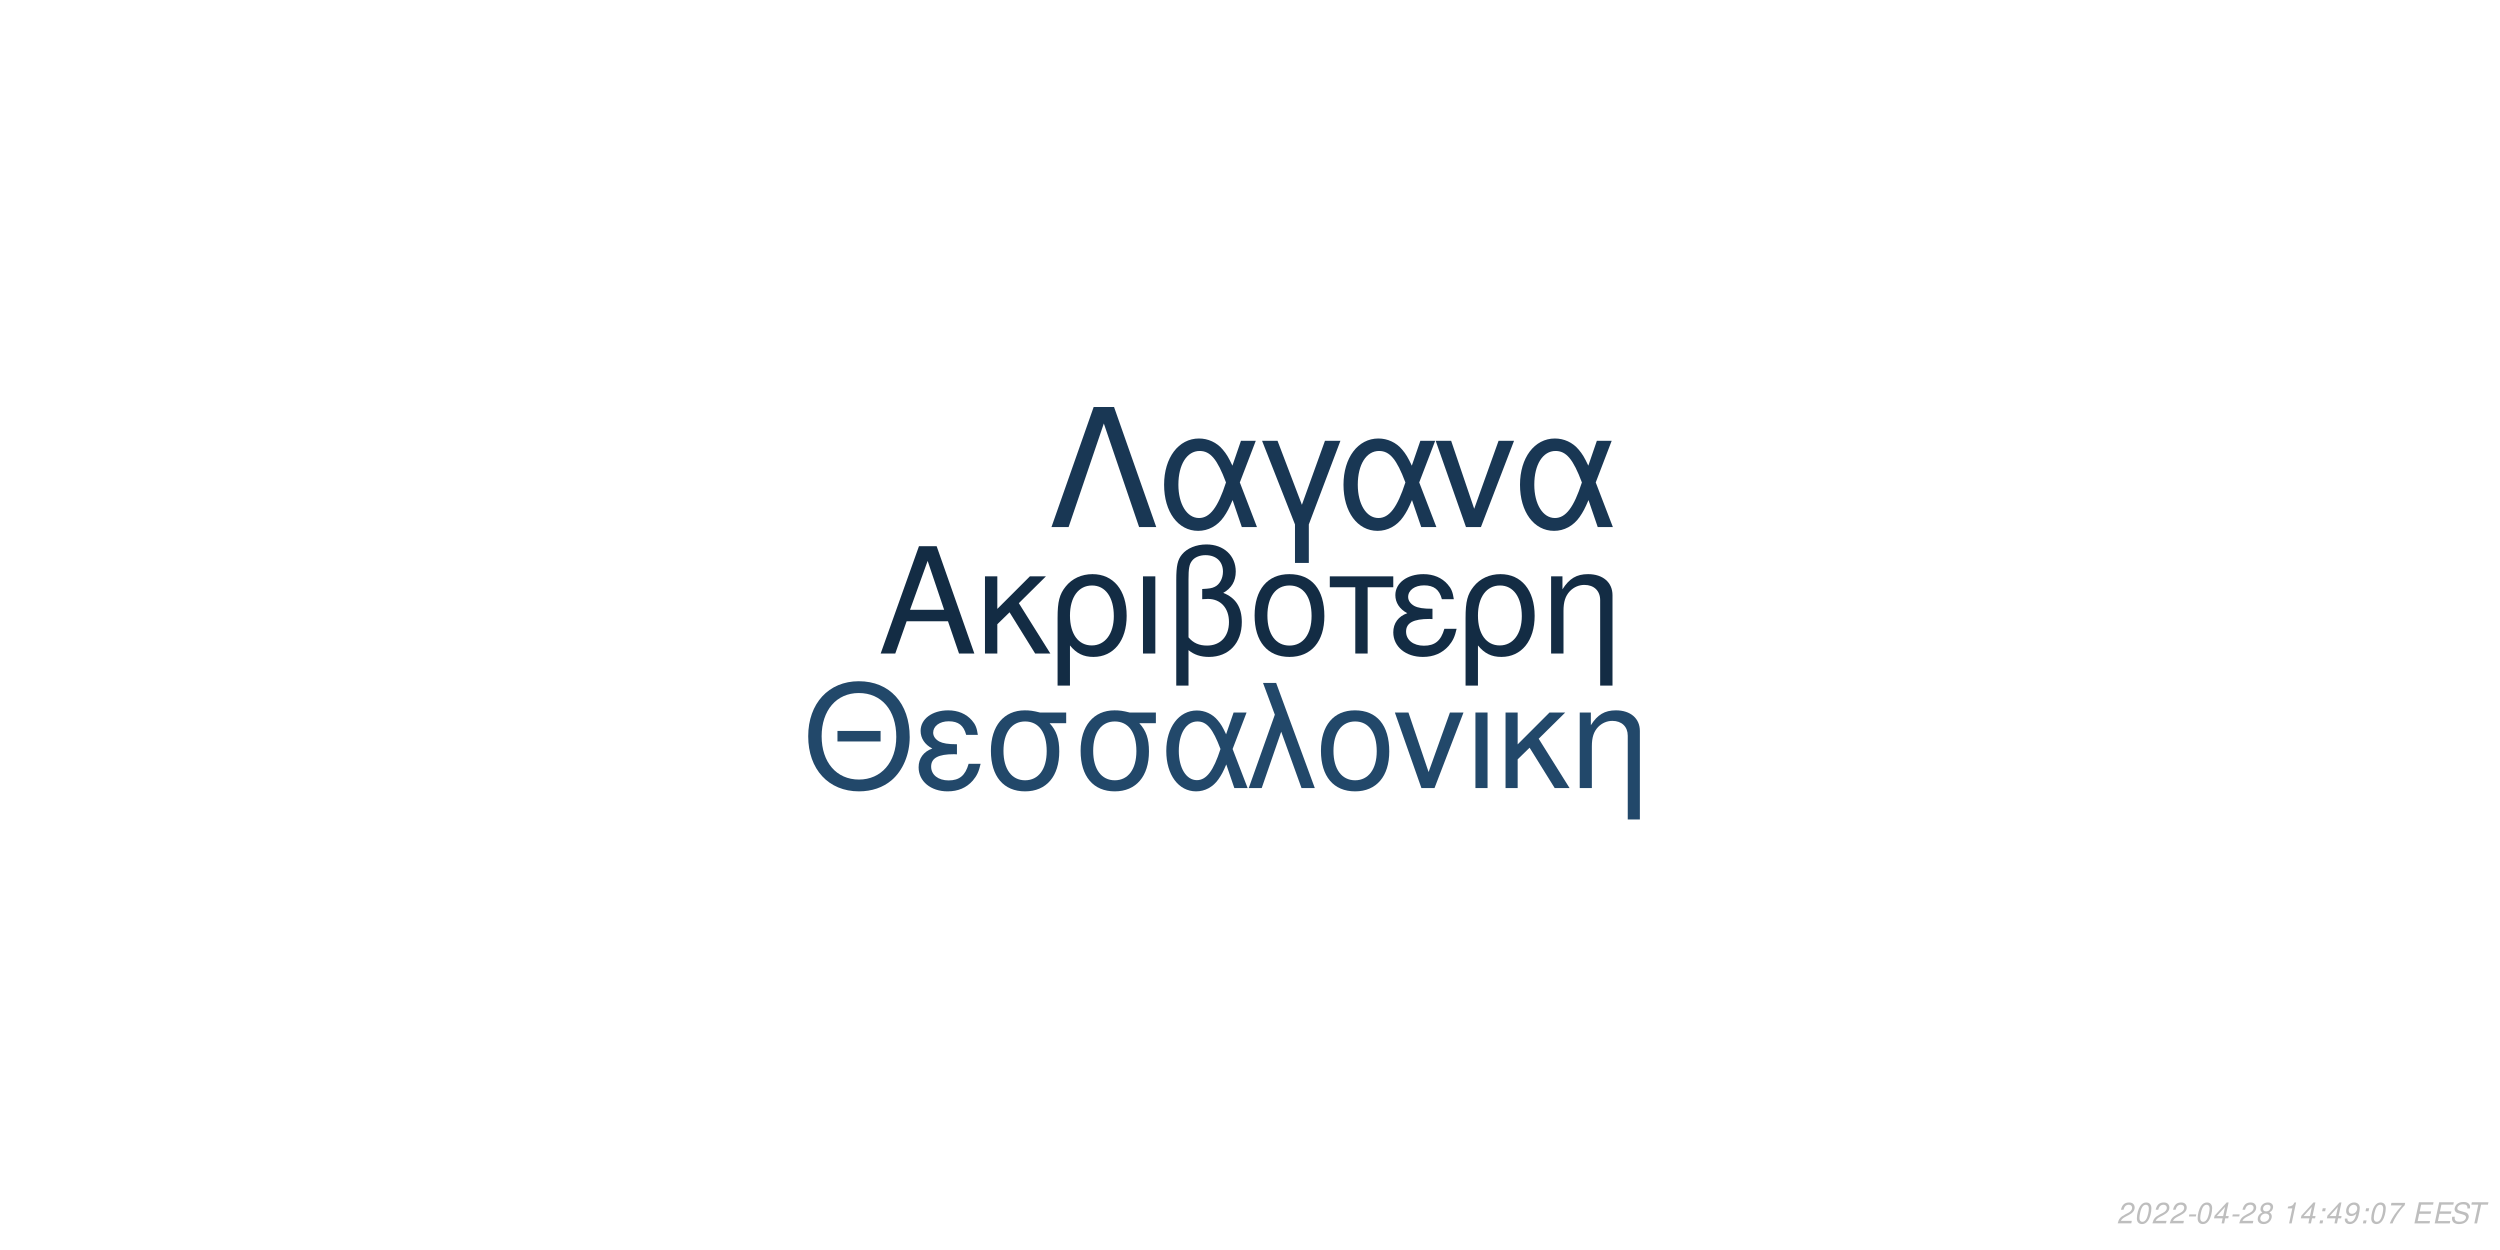
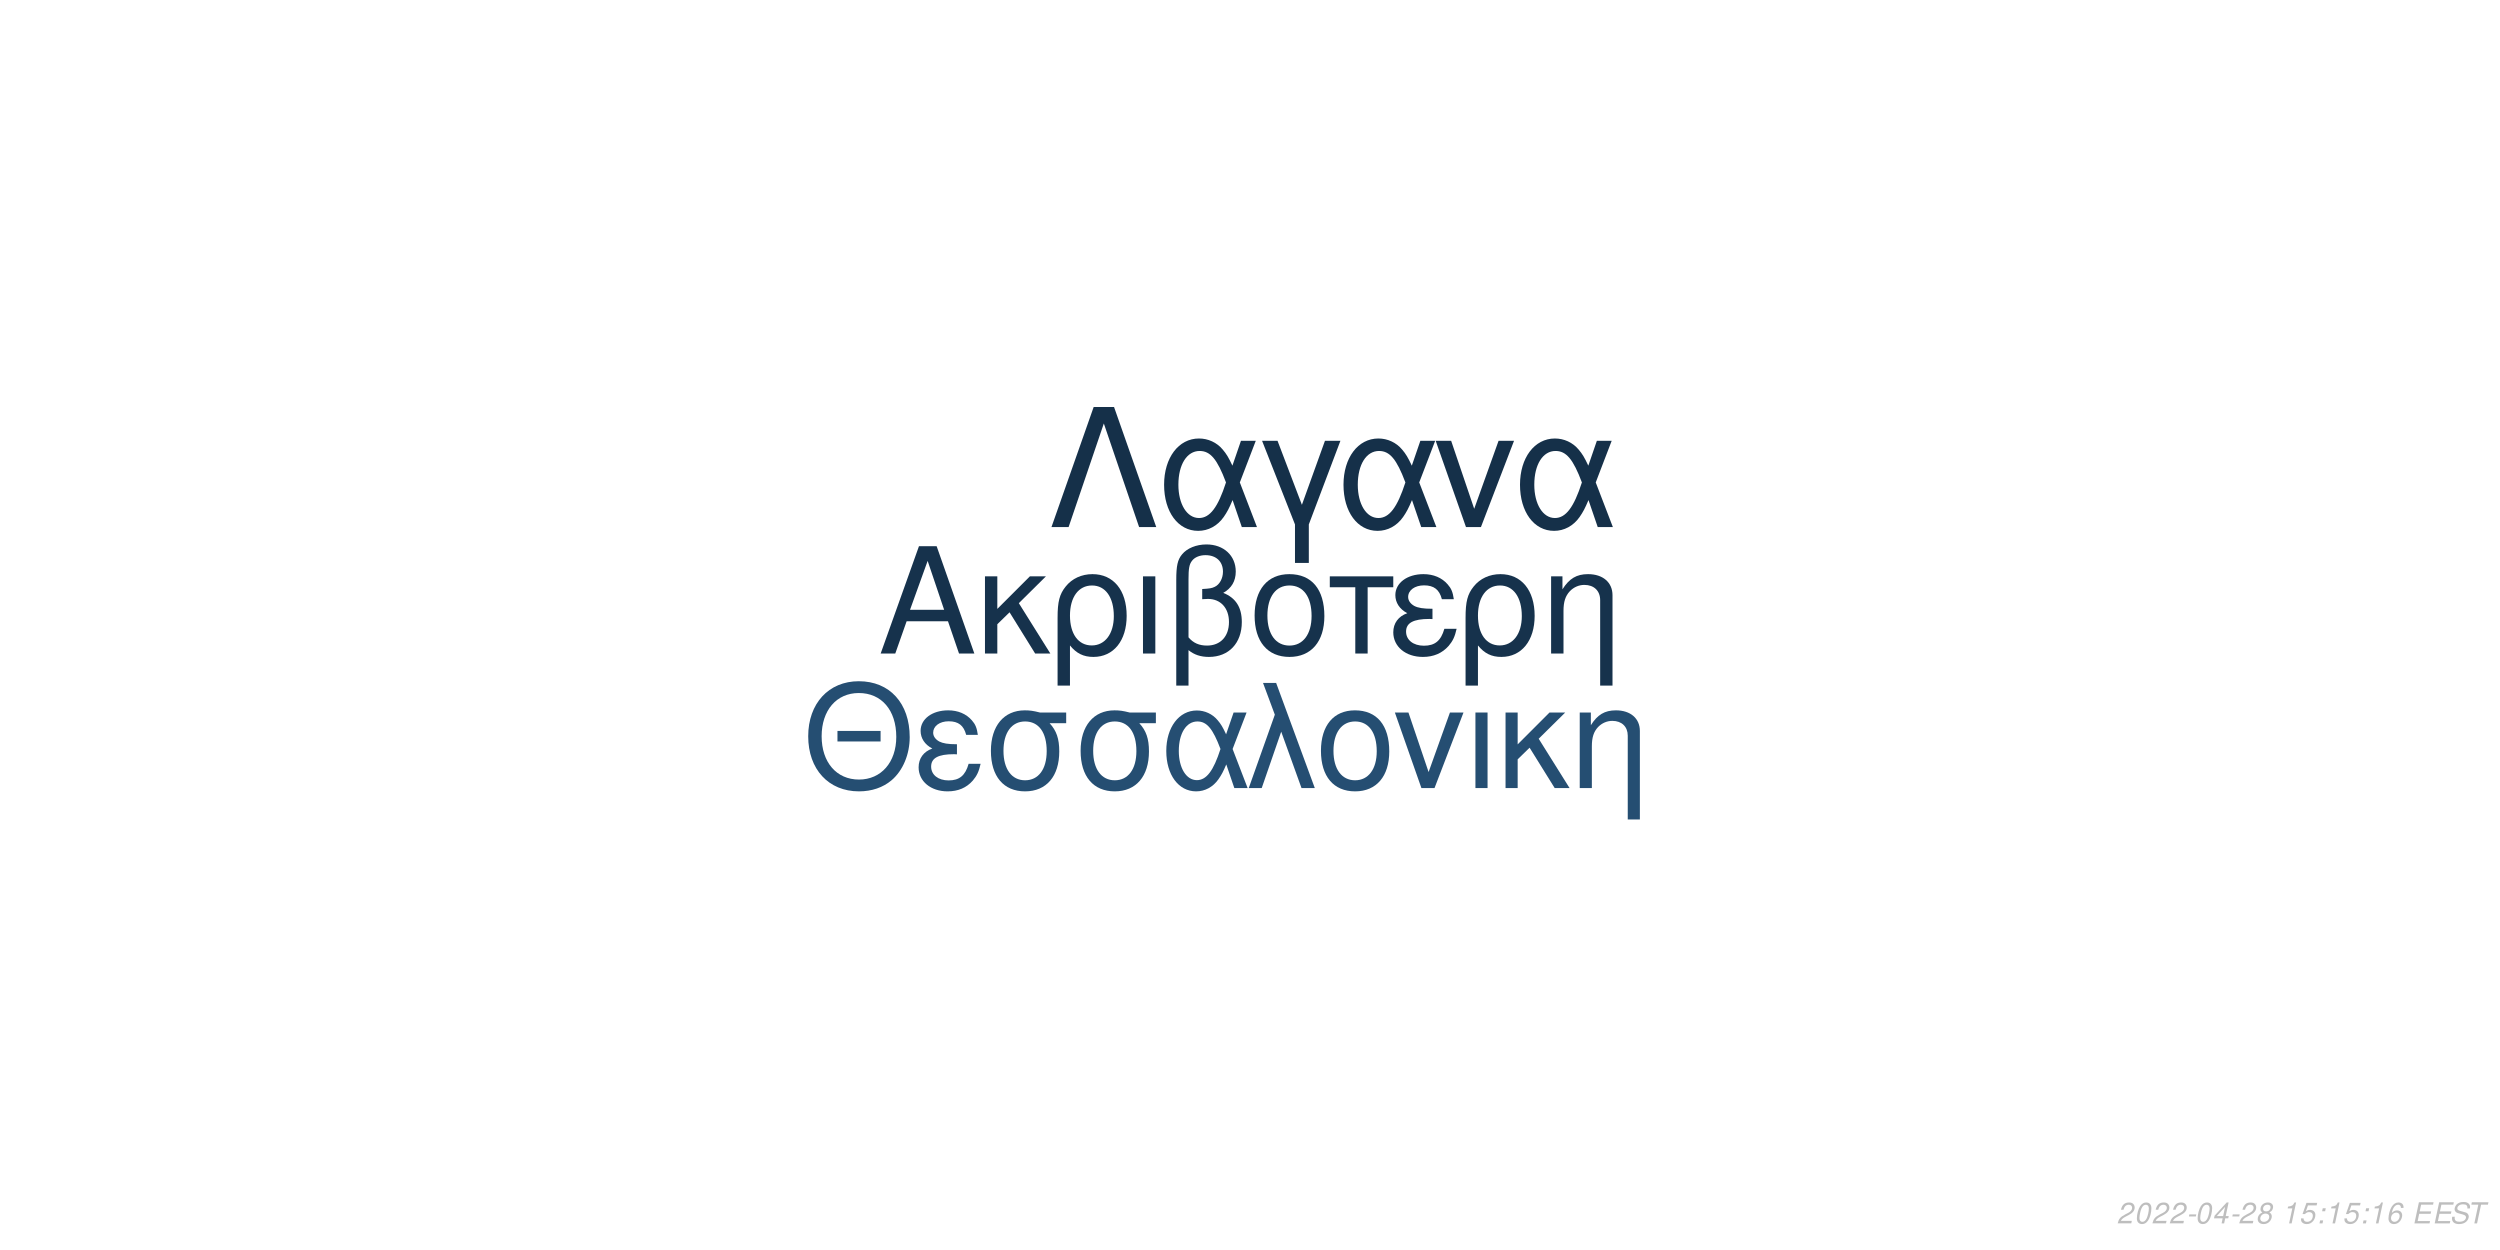
<svg xmlns="http://www.w3.org/2000/svg" xmlns:xlink="http://www.w3.org/1999/xlink" width="864pt" height="432pt" viewBox="0 0 864 432" version="1.1">
  <defs>
    <g>
      <symbol overflow="visible" id="glyph0-0">
        <path style="stroke:none;" d="" />
      </symbol>
      <symbol overflow="visible" id="glyph0-1">
        <path style="stroke:none;" d="M 24.125 -11.141 L 27.938 0 L 33.234 0 L 20.203 -37.094 L 14.094 -37.094 L 0.859 0 L 5.906 0 L 9.828 -11.141 Z M 22.797 -15.109 L 11 -15.109 L 17.094 -32.016 Z M 22.797 -15.109 " />
      </symbol>
      <symbol overflow="visible" id="glyph0-2">
        <path style="stroke:none;" d="M 7.172 -15.422 L 7.172 -26.672 L 2.906 -26.672 L 2.906 0 L 7.172 0 L 7.172 -10.125 L 11.406 -14.25 L 20.25 0 L 25.5 0 L 14.609 -17.406 L 23.969 -26.672 L 18.422 -26.672 Z M 7.172 -15.422 " />
      </symbol>
      <symbol overflow="visible" id="glyph0-3">
        <path style="stroke:none;" d="M 3 11.094 L 7.281 11.094 L 7.281 -2.797 C 9.516 -0.047 11.953 1.172 15.375 1.172 C 22.344 1.172 26.875 -4.422 26.875 -13.031 C 26.875 -21.891 22.297 -27.438 15.062 -27.438 C 11.297 -27.438 7.984 -25.906 5.797 -23.156 C 3.672 -20.516 3 -17.969 3 -12.359 Z M 14.906 -23.516 C 19.547 -23.516 22.438 -19.438 22.438 -12.922 C 22.438 -6.812 19.391 -2.797 14.812 -2.797 C 10.172 -2.797 7.281 -6.766 7.281 -13.125 C 7.281 -19.484 10.234 -23.516 14.906 -23.516 Z M 14.906 -23.516 " />
      </symbol>
      <symbol overflow="visible" id="glyph0-4">
        <path style="stroke:none;" d="M 3.516 0 L 7.781 0 L 7.781 -26.672 L 3.516 -26.672 Z M 3.516 0 " />
      </symbol>
      <symbol overflow="visible" id="glyph0-5">
        <path style="stroke:none;" d="M 4.016 11.094 L 8.25 11.094 L 8.25 -1.172 C 10.172 0.406 12.422 1.172 15.312 1.172 C 22.188 1.172 26.672 -3.609 26.672 -10.891 C 26.672 -15.984 24.578 -19.234 20.25 -20.969 C 23.109 -22.547 24.578 -25.031 24.578 -28.344 C 24.578 -33.844 20.406 -37.703 14.453 -37.703 C 10.938 -37.703 7.734 -36.391 6 -34.25 C 4.484 -32.422 4.016 -30.328 4.016 -25.391 Z M 8.25 -25.656 C 8.25 -29.359 8.5 -30.844 9.469 -32.062 C 10.375 -33.281 12.156 -34 14.094 -34 C 17.812 -34 20.156 -31.812 20.156 -28.297 C 20.156 -25.953 18.984 -23.812 17.297 -23.047 C 16.281 -22.547 15.469 -22.438 12.984 -22.297 L 12.984 -18.781 C 13.734 -18.828 14.344 -18.875 14.969 -18.875 C 19.344 -18.875 22.234 -15.719 22.234 -10.891 C 22.234 -5.906 19.281 -2.75 14.656 -2.75 C 11.953 -2.75 9.922 -3.609 8.25 -5.594 Z M 8.25 -25.656 " />
      </symbol>
      <symbol overflow="visible" id="glyph0-6">
        <path style="stroke:none;" d="M 14.094 -27.438 C 6.562 -27.438 2.094 -22.094 2.094 -13.125 C 2.094 -4.125 6.562 1.172 14.141 1.172 C 21.672 1.172 26.203 -4.172 26.203 -12.922 C 26.203 -22.188 21.828 -27.438 14.094 -27.438 Z M 14.141 -23.516 C 18.938 -23.516 21.781 -19.594 21.781 -12.984 C 21.781 -6.672 18.828 -2.75 14.141 -2.75 C 9.422 -2.75 6.516 -6.672 6.516 -13.125 C 6.516 -19.594 9.422 -23.516 14.141 -23.516 Z M 14.141 -23.516 " />
      </symbol>
      <symbol overflow="visible" id="glyph0-7">
        <path style="stroke:none;" d="M 7.891 0 L 12.156 0 L 12.156 -22.906 L 21.016 -22.906 L 21.016 -26.672 L -0.922 -26.672 L -0.922 -22.906 L 7.891 -22.906 Z M 7.891 0 " />
      </symbol>
      <symbol overflow="visible" id="glyph0-8">
        <path style="stroke:none;" d="M 14.562 -15.469 C 11.344 -15.469 9.562 -15.781 8.297 -16.438 C 6.922 -17.203 6.156 -18.328 6.156 -19.547 C 6.156 -21.891 8.453 -23.562 11.656 -23.562 C 15.062 -23.562 16.953 -22.094 17.812 -18.781 L 21.938 -18.781 C 21.578 -21.266 21.062 -22.5 19.797 -23.922 C 17.812 -26.203 14.906 -27.438 11.453 -27.438 C 5.797 -27.438 1.734 -24.375 1.734 -20.203 C 1.734 -17.609 3.156 -15.375 5.859 -13.938 C 2.797 -12.875 1.016 -10.484 1.016 -7.328 C 1.016 -2.391 5.297 1.172 11.25 1.172 C 14.969 1.172 17.906 -0.109 20.156 -2.641 C 21.578 -4.328 22.297 -5.797 22.906 -8.547 L 18.672 -8.547 C 17.5 -4.422 15.422 -2.703 11.609 -2.703 C 7.938 -2.703 5.438 -4.688 5.438 -7.578 C 5.438 -10.578 7.938 -11.953 13.484 -11.953 C 13.641 -11.953 14.094 -11.953 14.562 -11.906 Z M 14.562 -15.469 " />
      </symbol>
      <symbol overflow="visible" id="glyph0-9">
        <path style="stroke:none;" d="M 3.562 -26.672 L 3.562 0 L 7.844 0 L 7.844 -14.703 C 7.844 -17.906 8.5 -19.891 10.031 -21.531 C 11.406 -22.953 13.188 -23.719 15.062 -23.719 C 18.375 -23.719 20.516 -21.672 20.516 -18.469 L 20.516 11.094 L 24.781 11.094 L 24.781 -20.156 C 24.781 -24.578 21.469 -27.438 16.328 -27.438 C 12.359 -27.438 9.828 -25.906 7.484 -22.188 L 7.484 -26.672 Z M 3.562 -26.672 " />
      </symbol>
      <symbol overflow="visible" id="glyph1-0">
        <path style="stroke:none;" d="" />
      </symbol>
      <symbol overflow="visible" id="glyph1-1">
        <path style="stroke:none;" d="M 26.859 -19.734 L 11.953 -19.734 L 11.953 -16.094 L 26.859 -16.094 Z M 19.328 -36.922 C 8.922 -36.922 1.844 -29.25 1.844 -17.891 C 1.844 -6.484 8.875 1.141 19.391 1.141 C 23.812 1.141 27.703 -0.203 30.641 -2.688 C 34.578 -6.031 36.922 -11.656 36.922 -17.594 C 36.922 -29.297 30 -36.922 19.328 -36.922 Z M 19.328 -32.844 C 27.203 -32.844 32.281 -26.906 32.281 -17.688 C 32.281 -8.922 27.062 -2.938 19.391 -2.938 C 11.609 -2.938 6.484 -8.922 6.484 -17.891 C 6.484 -26.859 11.609 -32.844 19.328 -32.844 Z M 19.328 -32.844 " />
      </symbol>
      <symbol overflow="visible" id="glyph1-2">
        <path style="stroke:none;" d="M 14.25 -15.141 C 11.109 -15.141 9.375 -15.453 8.125 -16.094 C 6.781 -16.844 6.031 -17.938 6.031 -19.141 C 6.031 -21.422 8.266 -23.078 11.406 -23.078 C 14.75 -23.078 16.594 -21.625 17.438 -18.391 L 21.469 -18.391 C 21.125 -20.828 20.625 -22.031 19.391 -23.422 C 17.438 -25.656 14.594 -26.859 11.219 -26.859 C 5.688 -26.859 1.688 -23.875 1.688 -19.781 C 1.688 -17.234 3.094 -15.047 5.734 -13.656 C 2.734 -12.609 1 -10.266 1 -7.172 C 1 -2.344 5.188 1.141 11.016 1.141 C 14.656 1.141 17.547 -0.094 19.734 -2.594 C 21.125 -4.234 21.828 -5.688 22.422 -8.375 L 18.281 -8.375 C 17.141 -4.328 15.094 -2.641 11.359 -2.641 C 7.766 -2.641 5.328 -4.578 5.328 -7.422 C 5.328 -10.359 7.766 -11.703 13.203 -11.703 C 13.359 -11.703 13.797 -11.703 14.25 -11.656 Z M 14.25 -15.141 " />
      </symbol>
      <symbol overflow="visible" id="glyph1-3">
        <path style="stroke:none;" d="M 29 -26.109 L 19.938 -26.109 C 17.594 -26.703 16.438 -26.859 14.703 -26.859 C 7.469 -26.859 2.984 -21.469 2.984 -12.859 C 2.984 -4.031 7.375 1.141 14.797 1.141 C 22.172 1.141 26.609 -4.078 26.609 -12.656 C 26.609 -17.047 25.656 -19.828 23.266 -22.422 L 29 -22.422 Z M 14.797 -23.016 C 19.531 -23.016 22.266 -19.234 22.266 -12.75 C 22.266 -6.531 19.438 -2.688 14.797 -2.688 C 10.172 -2.688 7.328 -6.531 7.328 -12.859 C 7.328 -19.188 10.172 -23.016 14.797 -23.016 Z M 14.797 -23.016 " />
      </symbol>
      <symbol overflow="visible" id="glyph1-4">
        <path style="stroke:none;" d="M 29.344 -26.109 L 24.859 -26.109 L 22.266 -18.578 C 21.125 -21.031 20.484 -22.125 19.328 -23.469 C 17.547 -25.609 14.906 -26.812 12.156 -26.812 C 5.984 -26.812 1.594 -20.984 1.594 -12.812 C 1.594 -4.578 5.828 1.141 11.906 1.141 C 14.953 1.141 17.734 -0.344 19.625 -3.047 C 20.672 -4.531 21.281 -5.688 22.328 -8.172 L 25.109 0 L 29.703 0 L 24.516 -13.5 Z M 20.328 -13.5 C 17.891 -5.922 15.453 -2.734 12.156 -2.734 C 8.516 -2.734 5.922 -6.922 5.922 -12.812 C 5.922 -18.938 8.516 -23.016 12.359 -23.016 C 15.594 -23.016 17.688 -20.531 20.328 -13.5 Z M 20.328 -13.5 " />
      </symbol>
      <symbol overflow="visible" id="glyph1-5">
        <path style="stroke:none;" d="M 1.094 0 L 5.578 0 L 12.312 -19.484 L 19.328 0 L 23.922 0 L 10.562 -36.328 L 6.031 -36.328 L 10.109 -25.359 Z M 1.094 0 " />
      </symbol>
      <symbol overflow="visible" id="glyph1-6">
        <path style="stroke:none;" d="M 13.797 -26.859 C 6.422 -26.859 2.047 -21.625 2.047 -12.859 C 2.047 -4.031 6.422 1.141 13.859 1.141 C 21.234 1.141 25.656 -4.078 25.656 -12.656 C 25.656 -21.719 21.375 -26.859 13.797 -26.859 Z M 13.859 -23.016 C 18.531 -23.016 21.328 -19.188 21.328 -12.703 C 21.328 -6.531 18.438 -2.688 13.859 -2.688 C 9.219 -2.688 6.375 -6.531 6.375 -12.859 C 6.375 -19.188 9.219 -23.016 13.859 -23.016 Z M 13.859 -23.016 " />
      </symbol>
      <symbol overflow="visible" id="glyph1-7">
        <path style="stroke:none;" d="M 14.297 0 L 24.312 -26.109 L 19.625 -26.109 L 12.25 -5.531 L 5.281 -26.109 L 0.594 -26.109 L 9.766 0 Z M 14.297 0 " />
      </symbol>
      <symbol overflow="visible" id="glyph1-8">
        <path style="stroke:none;" d="M 3.438 0 L 7.625 0 L 7.625 -26.109 L 3.438 -26.109 Z M 3.438 0 " />
      </symbol>
      <symbol overflow="visible" id="glyph1-9">
        <path style="stroke:none;" d="M 7.031 -15.094 L 7.031 -26.109 L 2.844 -26.109 L 2.844 0 L 7.031 0 L 7.031 -9.922 L 11.156 -13.953 L 19.828 0 L 24.969 0 L 14.297 -17.047 L 23.469 -26.109 L 18.031 -26.109 Z M 7.031 -15.094 " />
      </symbol>
      <symbol overflow="visible" id="glyph1-10">
        <path style="stroke:none;" d="M 3.484 -26.109 L 3.484 0 L 7.672 0 L 7.672 -14.406 C 7.672 -17.547 8.328 -19.484 9.812 -21.078 C 11.156 -22.469 12.906 -23.219 14.75 -23.219 C 17.984 -23.219 20.078 -21.234 20.078 -18.094 L 20.078 10.859 L 24.266 10.859 L 24.266 -19.734 C 24.266 -24.062 21.031 -26.859 16 -26.859 C 12.109 -26.859 9.609 -25.359 7.328 -21.719 L 7.328 -26.109 Z M 3.484 -26.109 " />
      </symbol>
      <symbol overflow="visible" id="glyph2-0">
        <path style="stroke:none;" d="" />
      </symbol>
      <symbol overflow="visible" id="glyph2-1">
        <path style="stroke:none;" d="M 22.531 -41.484 L 15.484 -41.484 L 0.906 0 L 6.828 0 L 19 -35.797 L 31.188 0 L 37.109 0 Z M 22.531 -41.484 " />
      </symbol>
      <symbol overflow="visible" id="glyph2-2">
        <path style="stroke:none;" d="M 33.516 -29.812 L 28.391 -29.812 L 25.438 -21.219 C 24.125 -24.016 23.391 -25.266 22.078 -26.797 C 20.031 -29.25 17.016 -30.609 13.891 -30.609 C 6.828 -30.609 1.828 -23.953 1.828 -14.625 C 1.828 -5.234 6.656 1.312 13.594 1.312 C 17.078 1.312 20.266 -0.391 22.422 -3.469 C 23.609 -5.172 24.297 -6.484 25.5 -9.328 L 28.688 0 L 33.922 0 L 28 -15.422 Z M 23.219 -15.422 C 20.422 -6.766 17.641 -3.125 13.891 -3.125 C 9.734 -3.125 6.766 -7.906 6.766 -14.625 C 6.766 -21.625 9.734 -26.297 14.109 -26.297 C 17.812 -26.297 20.203 -23.453 23.219 -15.422 Z M 23.219 -15.422 " />
      </symbol>
      <symbol overflow="visible" id="glyph2-3">
        <path style="stroke:none;" d="M 12.062 12.406 L 16.844 12.406 L 16.844 -0.906 L 27.766 -29.812 L 22.422 -29.812 L 14.453 -7.688 L 6.031 -29.812 L 0.688 -29.812 L 12.062 -0.906 Z M 12.062 12.406 " />
      </symbol>
      <symbol overflow="visible" id="glyph2-4">
        <path style="stroke:none;" d="M 16.328 0 L 27.766 -29.812 L 22.422 -29.812 L 14 -6.312 L 6.031 -29.812 L 0.688 -29.812 L 11.156 0 Z M 16.328 0 " />
      </symbol>
      <symbol overflow="visible" id="glyph3-0">
        <path style="stroke:none;" d="" />
      </symbol>
      <symbol overflow="visible" id="glyph3-1">
        <path style="stroke:none;" d="M 5.234 -0.875 L 1.469 -0.875 C 1.641 -1.375 2.203 -1.891 3.109 -2.344 L 4.234 -2.938 C 5.562 -3.625 6.219 -4.469 6.219 -5.484 C 6.219 -5.938 6.062 -6.359 5.797 -6.656 C 5.469 -7.047 4.984 -7.234 4.312 -7.234 C 2.766 -7.234 1.891 -6.453 1.484 -4.734 L 2.375 -4.734 C 2.484 -5.188 2.609 -5.484 2.797 -5.75 C 3.094 -6.203 3.609 -6.453 4.188 -6.453 C 4.891 -6.453 5.344 -6.031 5.344 -5.375 C 5.344 -4.703 4.859 -4.094 4.016 -3.656 L 2.984 -3.125 C 1.234 -2.188 0.797 -1.656 0.344 -0.016 L 5.047 -0.016 Z M 5.234 -0.875 " />
      </symbol>
      <symbol overflow="visible" id="glyph3-2">
        <path style="stroke:none;" d="M 4.203 -7.234 C 3.375 -7.234 2.688 -6.812 2.125 -5.984 C 1.484 -5.047 0.984 -3.188 0.984 -1.734 C 0.984 -1.109 1.172 -0.562 1.484 -0.266 C 1.797 0.047 2.281 0.234 2.766 0.234 C 3.625 0.234 4.281 -0.156 4.859 -1.016 C 5.516 -1.953 6 -3.797 6 -5.266 C 6 -6.5 5.328 -7.234 4.203 -7.234 Z M 4.094 -6.453 C 4.734 -6.453 5.125 -5.984 5.125 -5.156 C 5.125 -4.203 4.781 -2.625 4.406 -1.812 C 3.984 -0.938 3.516 -0.547 2.875 -0.547 C 2.25 -0.547 1.875 -1.031 1.875 -1.828 C 1.875 -2.797 2.203 -4.344 2.594 -5.203 C 2.984 -6.047 3.453 -6.453 4.094 -6.453 Z M 4.094 -6.453 " />
      </symbol>
      <symbol overflow="visible" id="glyph3-3">
        <path style="stroke:none;" d="M 3.516 -3.125 L 1.125 -3.125 L 0.969 -2.406 L 3.359 -2.406 Z M 3.516 -3.125 " />
      </symbol>
      <symbol overflow="visible" id="glyph3-4">
        <path style="stroke:none;" d="M 3.625 -1.75 L 3.266 0 L 4.141 0 L 4.516 -1.75 L 5.562 -1.75 L 5.734 -2.531 L 4.688 -2.531 L 5.688 -7.234 L 5.016 -7.234 L 0.844 -2.672 L 0.641 -1.75 Z M 3.797 -2.531 L 1.594 -2.531 L 4.469 -5.703 Z M 3.797 -2.531 " />
      </symbol>
      <symbol overflow="visible" id="glyph3-5">
        <path style="stroke:none;" d="M 4.766 -3.797 C 5.078 -3.969 5.234 -4.078 5.438 -4.234 C 5.812 -4.594 6.062 -5.172 6.062 -5.734 C 6.062 -6.625 5.344 -7.234 4.266 -7.234 C 2.812 -7.234 1.703 -6.219 1.703 -4.875 C 1.703 -4.406 1.875 -4.125 2.359 -3.812 C 1.297 -3.312 0.75 -2.516 0.75 -1.469 C 0.75 -0.438 1.547 0.234 2.812 0.234 C 3.656 0.234 4.359 -0.094 4.938 -0.734 C 5.359 -1.234 5.609 -1.859 5.609 -2.438 C 5.609 -3.047 5.312 -3.516 4.766 -3.797 Z M 4.109 -6.453 C 4.797 -6.453 5.188 -6.125 5.188 -5.578 C 5.188 -5.266 5.062 -4.922 4.859 -4.672 C 4.562 -4.312 4.188 -4.156 3.656 -4.156 C 2.984 -4.156 2.594 -4.453 2.594 -4.984 C 2.594 -5.859 3.203 -6.453 4.109 -6.453 Z M 3.453 -3.406 C 4.234 -3.406 4.734 -2.984 4.734 -2.312 C 4.734 -1.312 3.922 -0.547 2.875 -0.547 C 2.125 -0.547 1.625 -0.969 1.625 -1.625 C 1.625 -2.609 2.438 -3.406 3.453 -3.406 Z M 3.453 -3.406 " />
      </symbol>
      <symbol overflow="visible" id="glyph3-6">
        <path style="stroke:none;" d="" />
      </symbol>
      <symbol overflow="visible" id="glyph3-7">
        <path style="stroke:none;" d="M 3.703 -5.188 L 2.594 0 L 3.469 0 L 5.016 -7.234 L 4.438 -7.234 C 3.906 -6.156 3.688 -6.016 2.234 -5.812 L 2.109 -5.188 Z M 3.703 -5.188 " />
      </symbol>
      <symbol overflow="visible" id="glyph3-8">
+         <path style="stroke:none;" d="M 6.297 -7.094 L 2.594 -7.094 L 1.234 -3.234 L 2.047 -3.234 C 2.656 -3.766 2.938 -3.906 3.531 -3.906 C 4.328 -3.906 4.797 -3.453 4.797 -2.688 C 4.797 -1.438 3.969 -0.547 2.828 -0.547 C 2.031 -0.547 1.609 -0.938 1.578 -1.734 L 0.703 -1.734 L 0.703 -1.516 C 0.703 -0.938 0.844 -0.547 1.188 -0.266 C 1.562 0.062 2.078 0.234 2.703 0.234 C 3.656 0.234 4.391 -0.156 4.984 -0.922 C 5.422 -1.5 5.672 -2.234 5.672 -2.953 C 5.672 -4 4.938 -4.672 3.812 -4.672 C 3.328 -4.672 2.906 -4.547 2.406 -4.234 L 3.109 -6.219 L 6.109 -6.219 Z M 6.297 -7.094 " />
+       </symbol>
+       <symbol overflow="visible" id="glyph3-9">
        <path style="stroke:none;" d="M 2.359 -1.031 L 1.312 -1.031 L 1.094 0 L 2.141 0 Z M 3.266 -5.234 L 2.219 -5.234 L 2 -4.203 L 3.047 -4.203 Z M 3.266 -5.234 " />
      </symbol>
-       <symbol overflow="visible" id="glyph3-9">
-         <path style="stroke:none;" d="M 0.844 -1.656 C 0.844 -1.547 0.844 -1.438 0.844 -1.375 C 0.844 -0.406 1.531 0.234 2.578 0.234 C 3.203 0.234 3.766 0.016 4.297 -0.438 C 4.938 -1 5.312 -1.656 5.594 -2.719 C 5.844 -3.672 6.016 -4.766 6.016 -5.375 C 6.016 -5.844 5.844 -6.328 5.547 -6.656 C 5.203 -7.031 4.703 -7.234 4.062 -7.234 C 2.516 -7.234 1.297 -5.938 1.297 -4.266 C 1.297 -3.203 1.984 -2.547 3.047 -2.547 C 3.484 -2.547 3.953 -2.672 4.281 -2.891 C 4.406 -2.984 4.547 -3.078 4.828 -3.344 C 4.438 -1.484 3.703 -0.547 2.703 -0.547 C 2.109 -0.547 1.719 -0.938 1.719 -1.547 L 1.719 -1.656 Z M 3.953 -6.453 C 4.625 -6.453 5.141 -5.953 5.141 -5.281 C 5.141 -4.188 4.312 -3.312 3.297 -3.312 C 2.594 -3.312 2.172 -3.734 2.172 -4.453 C 2.172 -5.562 2.984 -6.453 3.953 -6.453 Z M 3.953 -6.453 " />
-       </symbol>
      <symbol overflow="visible" id="glyph3-10">
-         <path style="stroke:none;" d="M 6.703 -7.094 L 1.953 -7.094 L 1.766 -6.219 L 5.594 -6.219 C 3.344 -3.688 2.266 -2.109 1.375 0 L 2.344 0 C 3.031 -1.906 4.828 -4.594 6.547 -6.281 Z M 6.703 -7.094 " />
+         <path style="stroke:none;" d="M 6.125 -5.344 L 6.141 -5.625 C 6.141 -6.609 5.453 -7.234 4.391 -7.234 C 3.438 -7.234 2.641 -6.719 2.016 -5.703 C 1.422 -4.781 0.938 -2.953 0.938 -1.688 C 0.938 -0.516 1.688 0.234 2.859 0.234 C 3.703 0.234 4.438 -0.156 5 -0.875 C 5.406 -1.422 5.672 -2.156 5.672 -2.766 C 5.672 -3.812 4.969 -4.5 3.906 -4.5 C 3.234 -4.5 2.672 -4.234 2.094 -3.625 C 2.406 -5.375 3.234 -6.453 4.25 -6.453 C 4.703 -6.453 5.062 -6.234 5.172 -5.844 C 5.203 -5.719 5.234 -5.578 5.25 -5.344 Z M 3.656 -3.734 C 4.344 -3.734 4.797 -3.281 4.797 -2.625 C 4.797 -1.469 3.984 -0.547 2.984 -0.547 C 2.297 -0.547 1.812 -1.047 1.812 -1.766 C 1.812 -2.859 2.625 -3.734 3.656 -3.734 Z M 3.656 -3.734 " />
      </symbol>
      <symbol overflow="visible" id="glyph3-11">
        <path style="stroke:none;" d="M 2.547 -3.312 L 6.5 -3.312 L 6.688 -4.141 L 2.719 -4.141 L 3.219 -6.469 L 7.344 -6.469 L 7.516 -7.297 L 2.453 -7.297 L 0.906 0 L 6.125 0 L 6.297 -0.812 L 2.016 -0.812 Z M 2.547 -3.312 " />
      </symbol>
      <symbol overflow="visible" id="glyph3-12">
        <path style="stroke:none;" d="M 7.062 -5.156 C 7.125 -5.438 7.141 -5.562 7.141 -5.703 C 7.141 -6.156 6.938 -6.594 6.594 -6.891 C 6.188 -7.25 5.656 -7.406 4.875 -7.406 C 3.844 -7.406 3.047 -7.125 2.5 -6.562 C 2.094 -6.141 1.781 -5.438 1.781 -4.922 C 1.781 -4.297 2.219 -3.766 2.891 -3.562 L 4.594 -3.094 C 5.406 -2.859 5.734 -2.578 5.734 -2.094 C 5.734 -1.781 5.547 -1.406 5.266 -1.141 C 4.844 -0.766 4.266 -0.578 3.453 -0.578 C 2.328 -0.578 1.812 -0.984 1.812 -1.906 C 1.812 -2.047 1.812 -2.125 1.844 -2.312 L 0.984 -2.312 C 0.906 -2.062 0.891 -1.906 0.891 -1.688 C 0.891 -0.484 1.797 0.234 3.297 0.234 C 4.359 0.234 5.234 -0.062 5.812 -0.609 C 6.344 -1.078 6.688 -1.797 6.688 -2.375 C 6.688 -2.641 6.609 -2.906 6.453 -3.156 C 6.234 -3.5 5.938 -3.703 5.469 -3.828 L 3.75 -4.312 C 2.984 -4.547 2.734 -4.734 2.734 -5.188 C 2.734 -5.547 2.875 -5.844 3.188 -6.109 C 3.547 -6.438 4.031 -6.594 4.703 -6.594 C 5.266 -6.594 5.688 -6.484 5.906 -6.297 C 6.094 -6.125 6.219 -5.797 6.219 -5.516 C 6.219 -5.422 6.203 -5.344 6.188 -5.156 Z M 7.062 -5.156 " />
      </symbol>
      <symbol overflow="visible" id="glyph3-13">
        <path style="stroke:none;" d="M 4.938 -6.469 L 7.312 -6.469 L 7.484 -7.297 L 1.75 -7.297 L 1.578 -6.469 L 3.984 -6.469 L 2.609 0 L 3.547 0 Z M 4.938 -6.469 " />
      </symbol>
    </g>
  </defs>
  <g id="surface1">
    <rect x="0" y="0" width="864" height="432" style="fill:rgb(100%,100%,100%);fill-opacity:1;stroke:none;" />
-     <g style="fill:rgb(7.451%,17.255%,26.667%);fill-opacity:1;">
+     <g style="fill:rgb(8.627%,19.608%,29.804%);fill-opacity:1;">
      <use xlink:href="#glyph0-1" x="303.5" y="225.861" />
      <use xlink:href="#glyph0-2" x="337.5" y="225.861" />
      <use xlink:href="#glyph0-3" x="362.5" y="225.861" />
      <use xlink:href="#glyph0-4" x="391.5" y="225.861" />
      <use xlink:href="#glyph0-5" x="402.5" y="225.861" />
      <use xlink:href="#glyph0-6" x="431.5" y="225.861" />
      <use xlink:href="#glyph0-7" x="460.5" y="225.861" />
      <use xlink:href="#glyph0-8" x="480.5" y="225.861" />
      <use xlink:href="#glyph0-3" x="503.5" y="225.861" />
      <use xlink:href="#glyph0-9" x="532.5" y="225.861" />
    </g>
-     <g style="fill:rgb(13.333%,28.235%,41.569%);fill-opacity:1;">
+     <g style="fill:rgb(14.51%,30.588%,44.706%);fill-opacity:1;">
      <use xlink:href="#glyph1-1" x="277.473" y="272.354" />
      <use xlink:href="#glyph1-2" x="316.473" y="272.354" />
      <use xlink:href="#glyph1-3" x="339.473" y="272.354" />
      <use xlink:href="#glyph1-3" x="370.473" y="272.354" />
      <use xlink:href="#glyph1-4" x="401.473" y="272.354" />
      <use xlink:href="#glyph1-5" x="430.473" y="272.354" />
      <use xlink:href="#glyph1-6" x="454.473" y="272.354" />
      <use xlink:href="#glyph1-7" x="481.473" y="272.354" />
      <use xlink:href="#glyph1-8" x="506.473" y="272.354" />
      <use xlink:href="#glyph1-9" x="517.473" y="272.354" />
      <use xlink:href="#glyph1-10" x="542.473" y="272.354" />
    </g>
-     <g style="fill:rgb(9.804%,21.569%,32.941%);fill-opacity:1;">
+     <g style="fill:rgb(8.235%,18.824%,28.627%);fill-opacity:1;">
      <use xlink:href="#glyph2-1" x="362.484" y="182.152" />
      <use xlink:href="#glyph2-2" x="400.484" y="182.152" />
      <use xlink:href="#glyph2-3" x="435.484" y="182.152" />
      <use xlink:href="#glyph2-2" x="462.484" y="182.152" />
      <use xlink:href="#glyph2-4" x="495.484" y="182.152" />
      <use xlink:href="#glyph2-2" x="523.484" y="182.152" />
    </g>
    <g style="fill:rgb(74.51%,74.51%,74.51%);fill-opacity:1;">
      <use xlink:href="#glyph3-1" x="731.52" y="422.81" />
      <use xlink:href="#glyph3-2" x="737.52" y="422.81" />
      <use xlink:href="#glyph3-1" x="743.52" y="422.81" />
      <use xlink:href="#glyph3-1" x="749.52" y="422.81" />
      <use xlink:href="#glyph3-3" x="755.52" y="422.81" />
      <use xlink:href="#glyph3-2" x="758.52" y="422.81" />
      <use xlink:href="#glyph3-4" x="764.52" y="422.81" />
      <use xlink:href="#glyph3-3" x="770.52" y="422.81" />
      <use xlink:href="#glyph3-1" x="773.52" y="422.81" />
      <use xlink:href="#glyph3-5" x="779.52" y="422.81" />
      <use xlink:href="#glyph3-6" x="785.52" y="422.81" />
      <use xlink:href="#glyph3-7" x="788.52" y="422.81" />
-       <use xlink:href="#glyph3-4" x="794.52" y="422.81" />
-       <use xlink:href="#glyph3-8" x="800.52" y="422.81" />
-       <use xlink:href="#glyph3-4" x="803.52" y="422.81" />
-       <use xlink:href="#glyph3-9" x="809.52" y="422.81" />
-       <use xlink:href="#glyph3-8" x="815.52" y="422.81" />
-       <use xlink:href="#glyph3-2" x="818.52" y="422.81" />
+       <use xlink:href="#glyph3-8" x="794.52" y="422.81" />
+       <use xlink:href="#glyph3-9" x="800.52" y="422.81" />
+       <use xlink:href="#glyph3-7" x="803.52" y="422.81" />
+       <use xlink:href="#glyph3-8" x="809.52" y="422.81" />
+       <use xlink:href="#glyph3-9" x="815.52" y="422.81" />
+       <use xlink:href="#glyph3-7" x="818.52" y="422.81" />
      <use xlink:href="#glyph3-10" x="824.52" y="422.81" />
      <use xlink:href="#glyph3-6" x="830.52" y="422.81" />
      <use xlink:href="#glyph3-11" x="833.52" y="422.81" />
      <use xlink:href="#glyph3-11" x="840.52" y="422.81" />
      <use xlink:href="#glyph3-12" x="846.52" y="422.81" />
      <use xlink:href="#glyph3-13" x="852.52" y="422.81" />
    </g>
  </g>
</svg>
